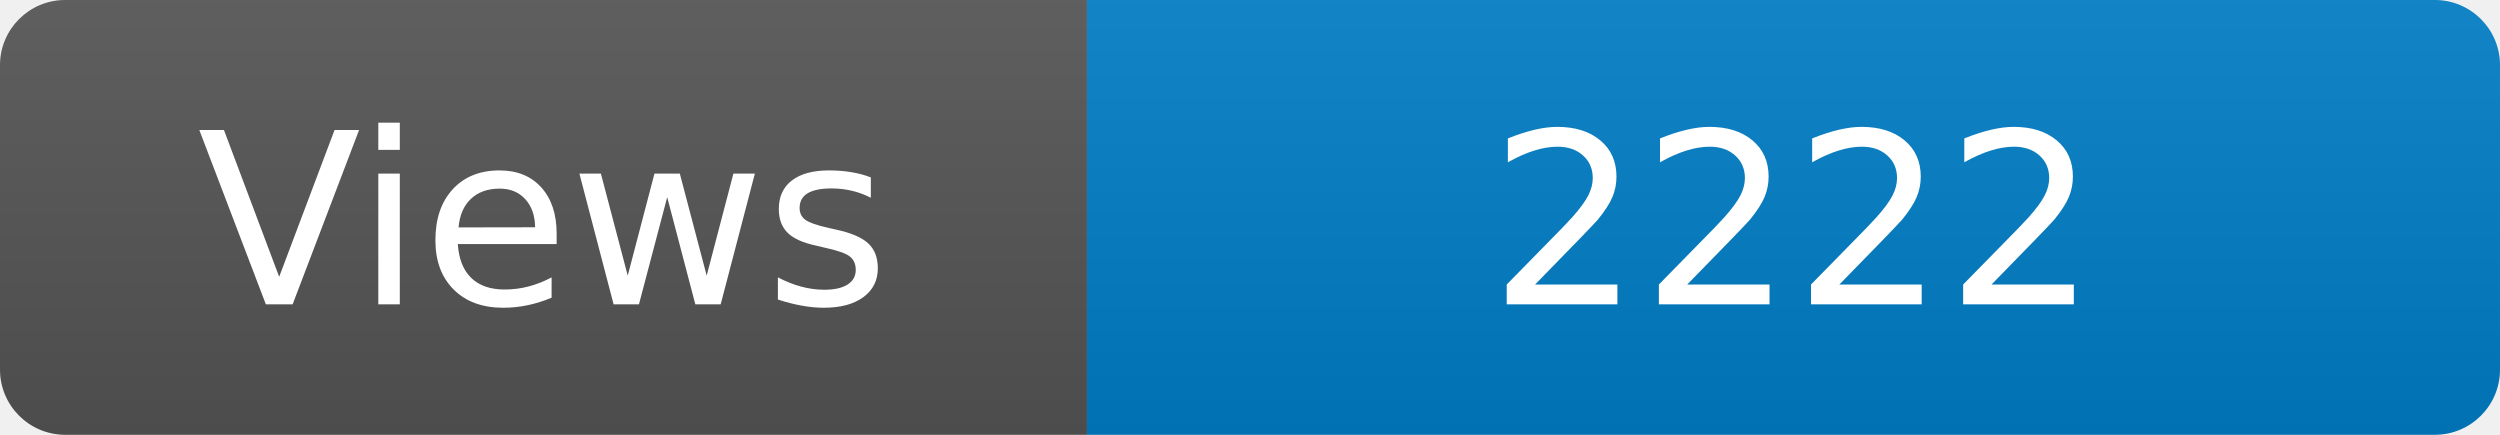
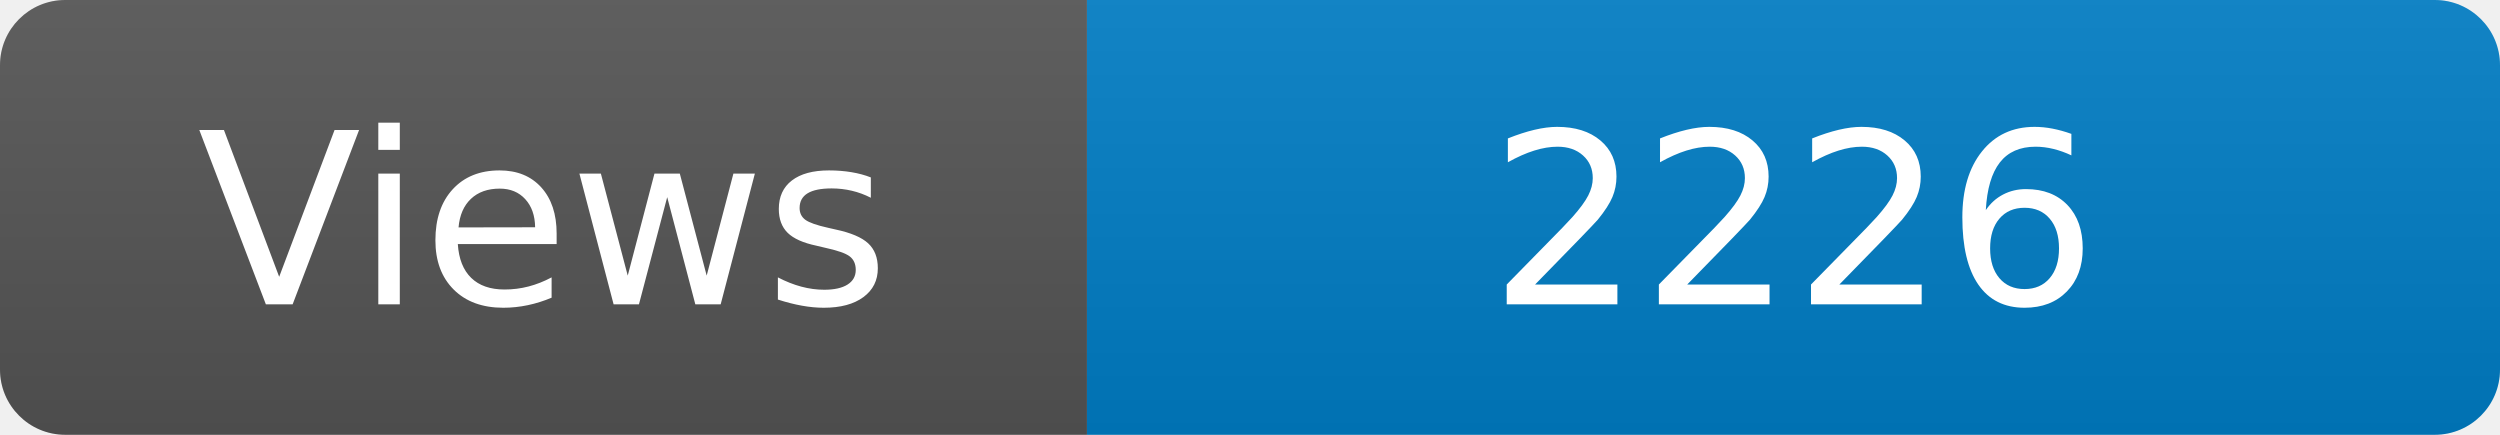
<svg xmlns="http://www.w3.org/2000/svg" width="115" height="20" role="img" aria-label="Maintained?: yes">
  <linearGradient id="s" x2="0" y2="100%">
    <stop offset="0" stop-color="#bbb" stop-opacity=".1" />
    <stop offset="1" stop-opacity=".1" />
  </linearGradient>
  <clipPath id="r">
    <rect width="115" height="20" rx="3" fill="#fff" />
  </clipPath>
  <g clip-path="url(#r)">
    <rect width="50" height="20" fill="#555" />
    <rect x="50" width="160" height="20" fill="#007ec6" />
    <rect width="115" height="20" fill="url(#s)" />
  </g>
  <g fill="#fff" text-anchor="middle" font-family="Verdana,Geneva,DejaVu Sans,sans-serif" font-size="110">
    <text x="250" y="140" transform="scale(.1)" fill="#fff">Views</text>
-     <text x="825" y="140" transform="scale(.1)" fill="#fff">2222</text>
+     <text x="825" y="140" transform="scale(.1)" fill="#fff">2226</text>
  </g>
</svg>
